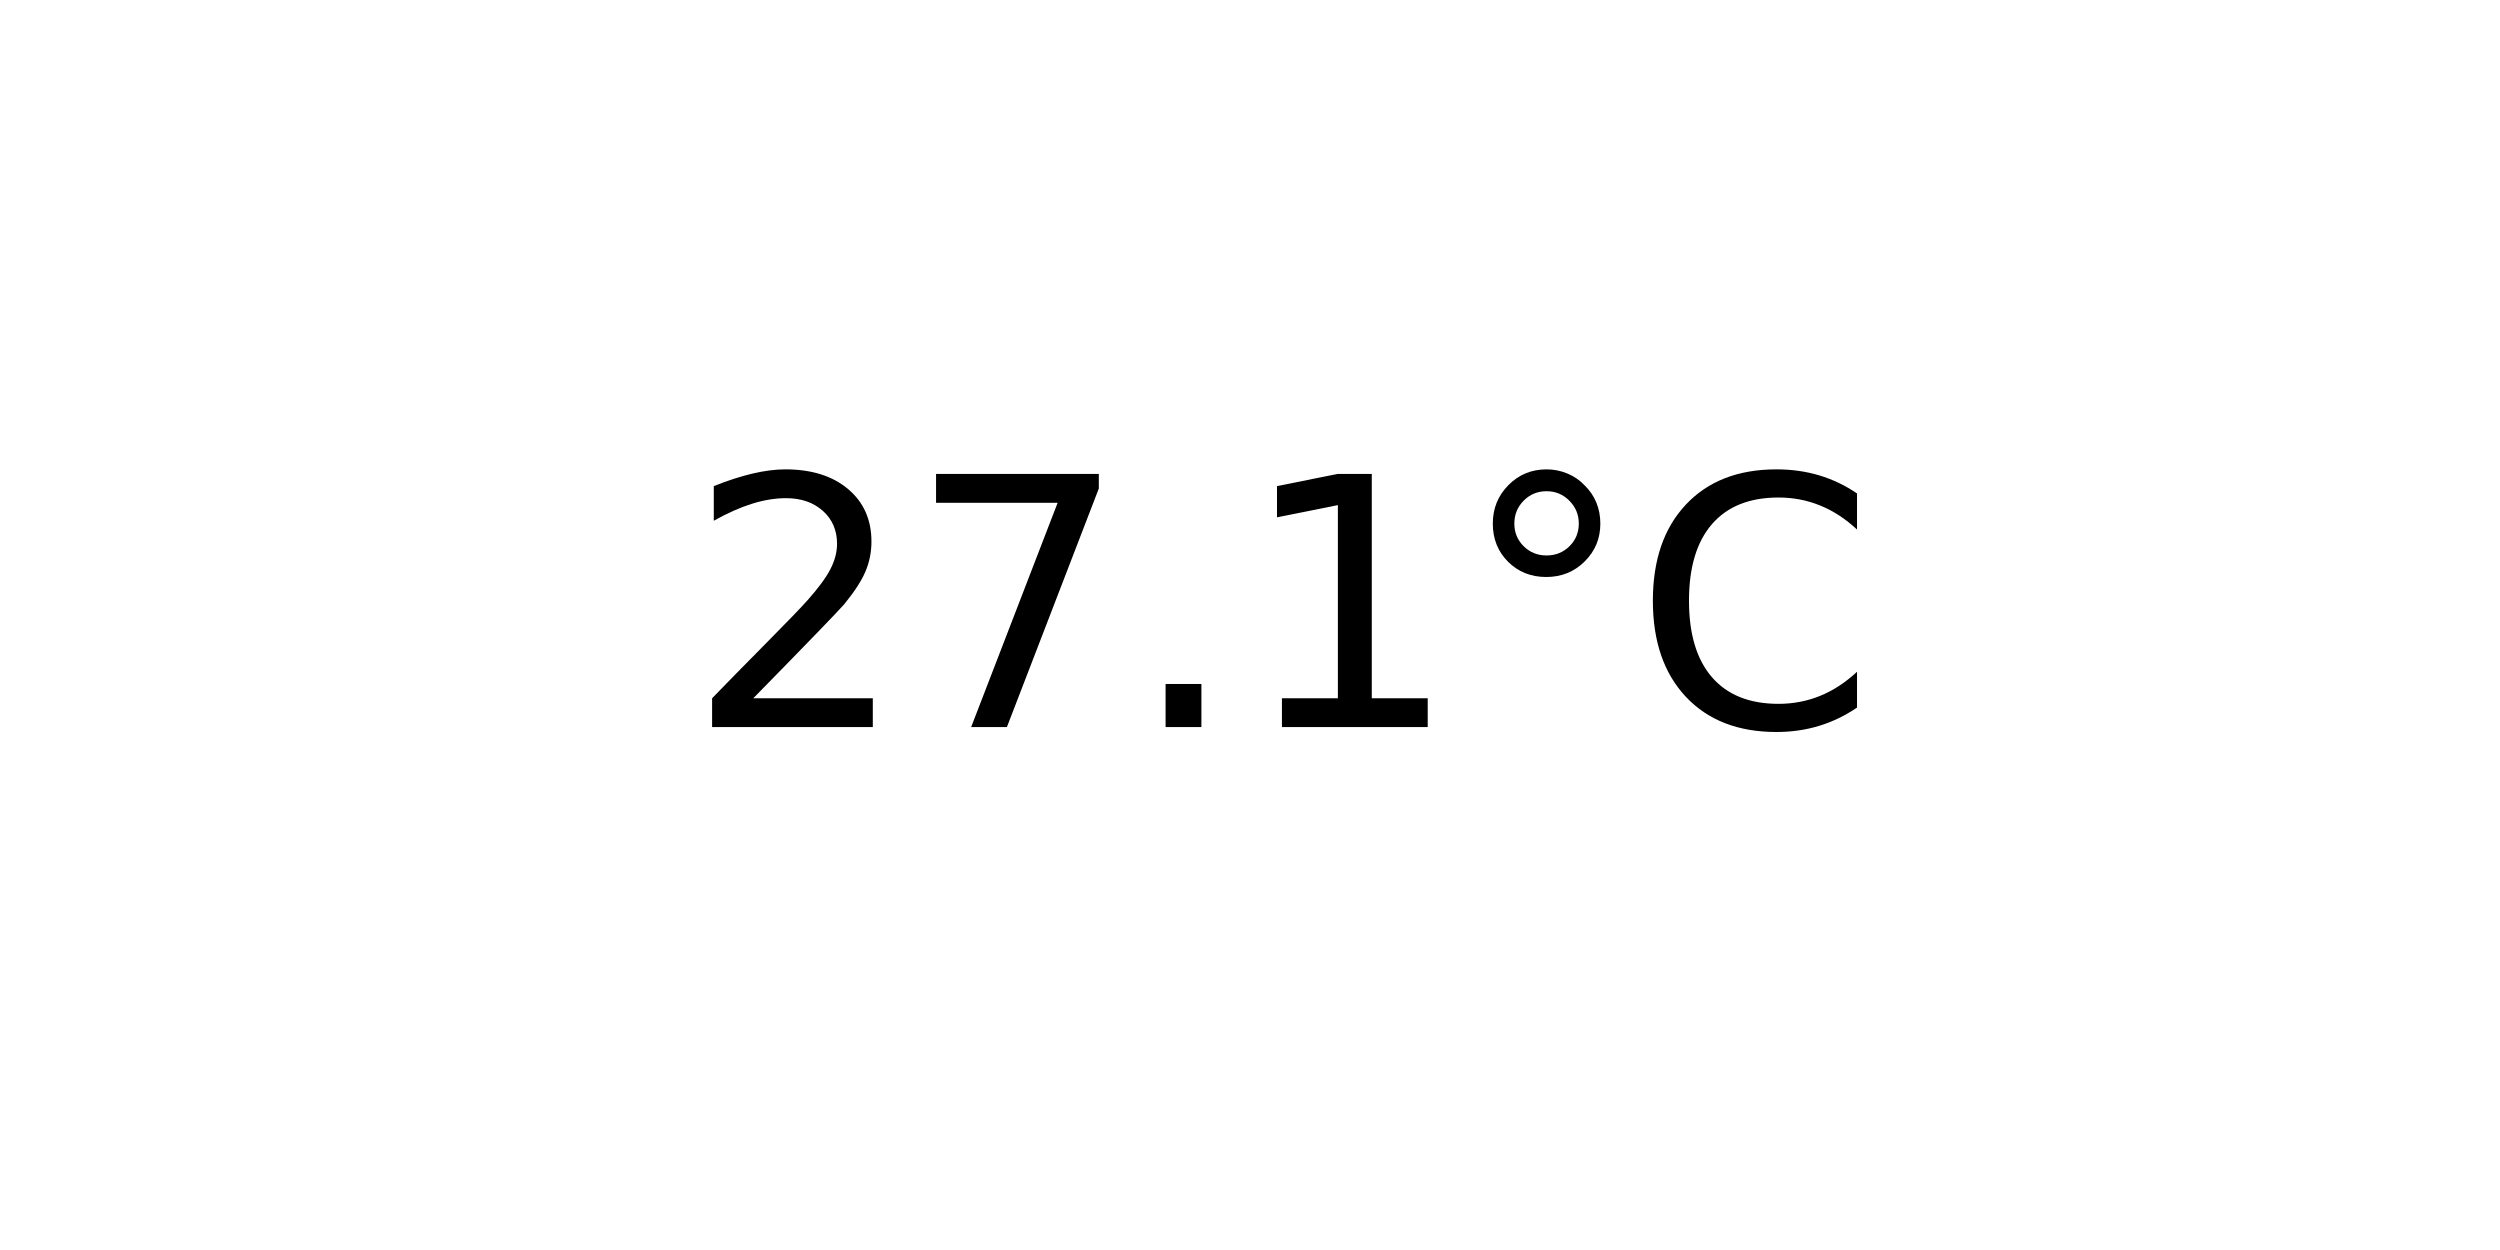
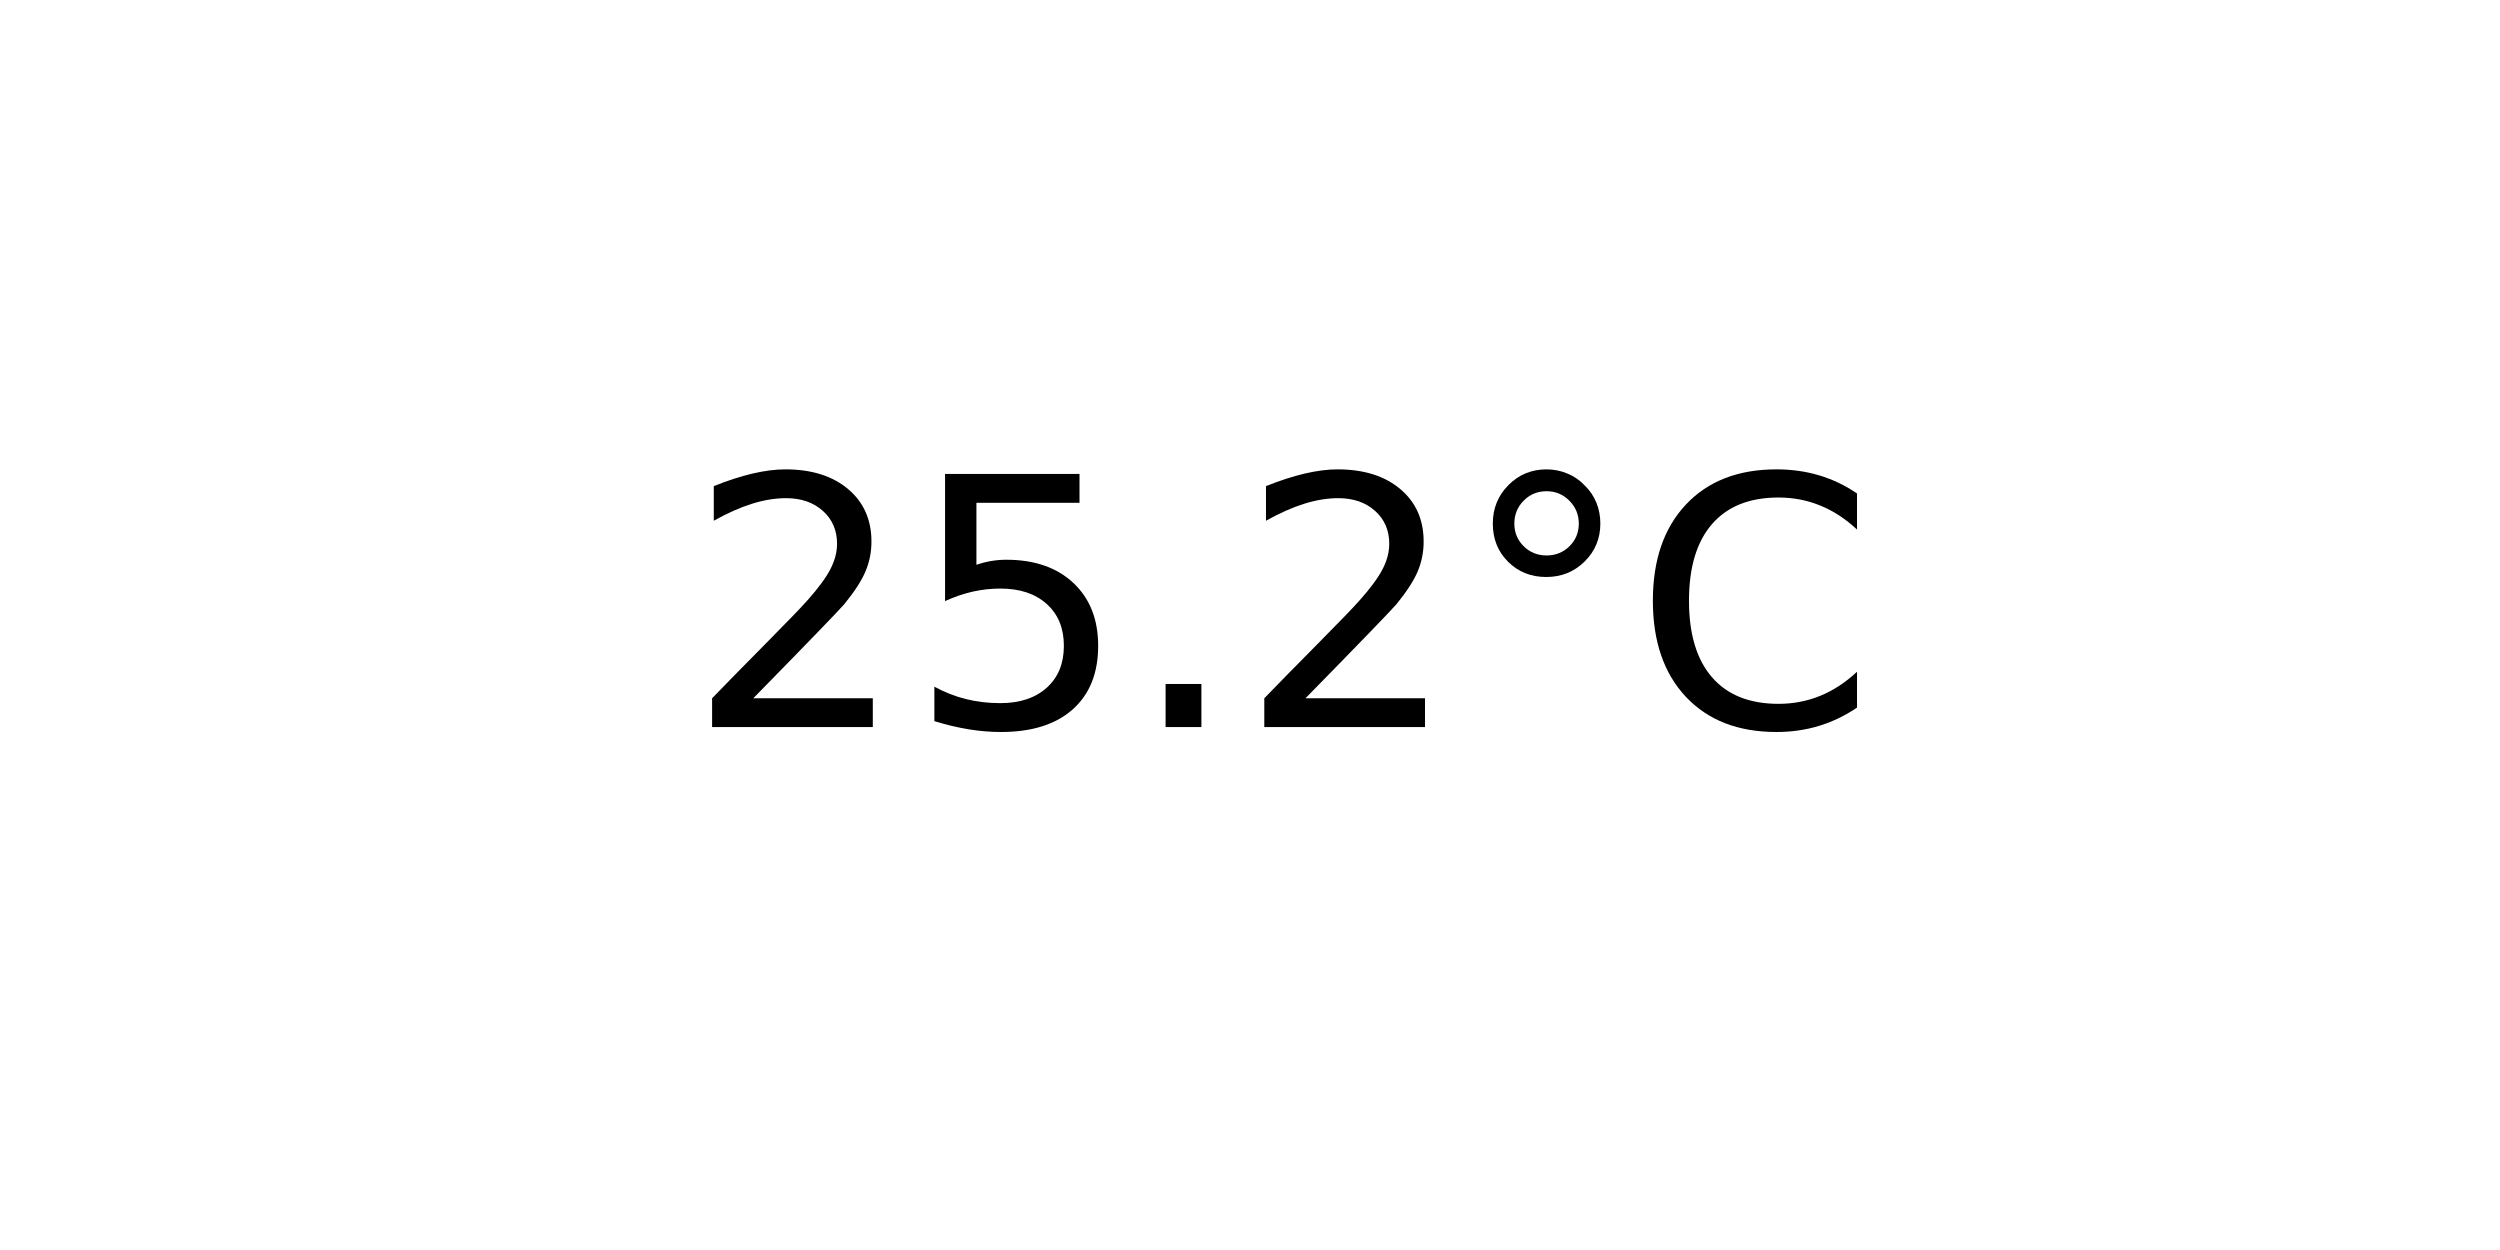
<svg xmlns="http://www.w3.org/2000/svg" xmlns:xlink="http://www.w3.org/1999/xlink" width="72pt" height="36pt" viewBox="0 0 72 36" version="1.1">
  <defs>
    <style type="text/css">*{stroke-linejoin: round; stroke-linecap: butt}</style>
  </defs>
  <g id="figure_1">
    <g id="axes_1">
      <g id="text_1">
        <g transform="translate(19.77578 20.93937) scale(0.1 -0.1)">
          <defs>
            <path id="DejaVuSans-32" d="M 1228 531  L 3431 531  L 3431 0  L 469 0  L 469 531  Q 828 903 1448 1529  Q 2069 2156 2228 2338  Q 2531 2678 2651 2914  Q 2772 3150 2772 3378  Q 2772 3750 2511 3984  Q 2250 4219 1831 4219  Q 1534 4219 1204 4116  Q 875 4013 500 3803  L 500 4441  Q 881 4594 1212 4672  Q 1544 4750 1819 4750  Q 2544 4750 2975 4387  Q 3406 4025 3406 3419  Q 3406 3131 3298 2873  Q 3191 2616 2906 2266  Q 2828 2175 2409 1742  Q 1991 1309 1228 531  z " transform="scale(0.015625)" />
-             <path id="DejaVuSans-37" d="M 525 4666  L 3525 4666  L 3525 4397  L 1831 0  L 1172 0  L 2766 4134  L 525 4134  L 525 4666  z " transform="scale(0.015625)" />
+             <path id="DejaVuSans-35" d="M 691 4666  L 3169 4666  L 3169 4134  L 1269 4134  L 1269 2991  Q 1406 3038 1543 3061  Q 1681 3084 1819 3084  Q 2600 3084 3056 2656  Q 3513 2228 3513 1497  Q 3513 744 3044 326  Q 2575 -91 1722 -91  Q 1428 -91 1123 -41  Q 819 9 494 109  L 494 744  Q 775 591 1075 516  Q 1375 441 1709 441  Q 2250 441 2565 725  Q 2881 1009 2881 1497  Q 2881 1984 2565 2268  Q 2250 2553 1709 2553  Q 1456 2553 1204 2497  Q 953 2441 691 2322  L 691 4666  z " transform="scale(0.015625)" />
            <path id="DejaVuSans-2e" d="M 684 794  L 1344 794  L 1344 0  L 684 0  L 684 794  z " transform="scale(0.015625)" />
-             <path id="DejaVuSans-31" d="M 794 531  L 1825 531  L 1825 4091  L 703 3866  L 703 4441  L 1819 4666  L 2450 4666  L 2450 531  L 3481 531  L 3481 0  L 794 0  L 794 531  z " transform="scale(0.015625)" />
            <path id="DejaVuSans-b0" d="M 1600 4347  Q 1350 4347 1178 4173  Q 1006 4000 1006 3750  Q 1006 3503 1178 3333  Q 1350 3163 1600 3163  Q 1850 3163 2022 3333  Q 2194 3503 2194 3750  Q 2194 3997 2020 4172  Q 1847 4347 1600 4347  z M 1600 4750  Q 1800 4750 1984 4673  Q 2169 4597 2303 4453  Q 2447 4313 2519 4134  Q 2591 3956 2591 3750  Q 2591 3338 2302 3052  Q 2013 2766 1594 2766  Q 1172 2766 890 3047  Q 609 3328 609 3750  Q 609 4169 896 4459  Q 1184 4750 1600 4750  z " transform="scale(0.015625)" />
            <path id="DejaVuSans-43" d="M 4122 4306  L 4122 3641  Q 3803 3938 3442 4084  Q 3081 4231 2675 4231  Q 1875 4231 1450 3742  Q 1025 3253 1025 2328  Q 1025 1406 1450 917  Q 1875 428 2675 428  Q 3081 428 3442 575  Q 3803 722 4122 1019  L 4122 359  Q 3791 134 3420 21  Q 3050 -91 2638 -91  Q 1578 -91 968 557  Q 359 1206 359 2328  Q 359 3453 968 4101  Q 1578 4750 2638 4750  Q 3056 4750 3426 4639  Q 3797 4528 4122 4306  z " transform="scale(0.015625)" />
          </defs>
          <use xlink:href="#DejaVuSans-32" />
-           <use xlink:href="#DejaVuSans-37" x="63.623" />
+           <use xlink:href="#DejaVuSans-35" x="63.623" />
          <use xlink:href="#DejaVuSans-2e" x="127.246" />
-           <use xlink:href="#DejaVuSans-31" x="159.033" />
+           <use xlink:href="#DejaVuSans-32" x="159.033" />
          <use xlink:href="#DejaVuSans-b0" x="222.656" />
          <use xlink:href="#DejaVuSans-43" x="272.656" />
        </g>
      </g>
    </g>
  </g>
</svg>
